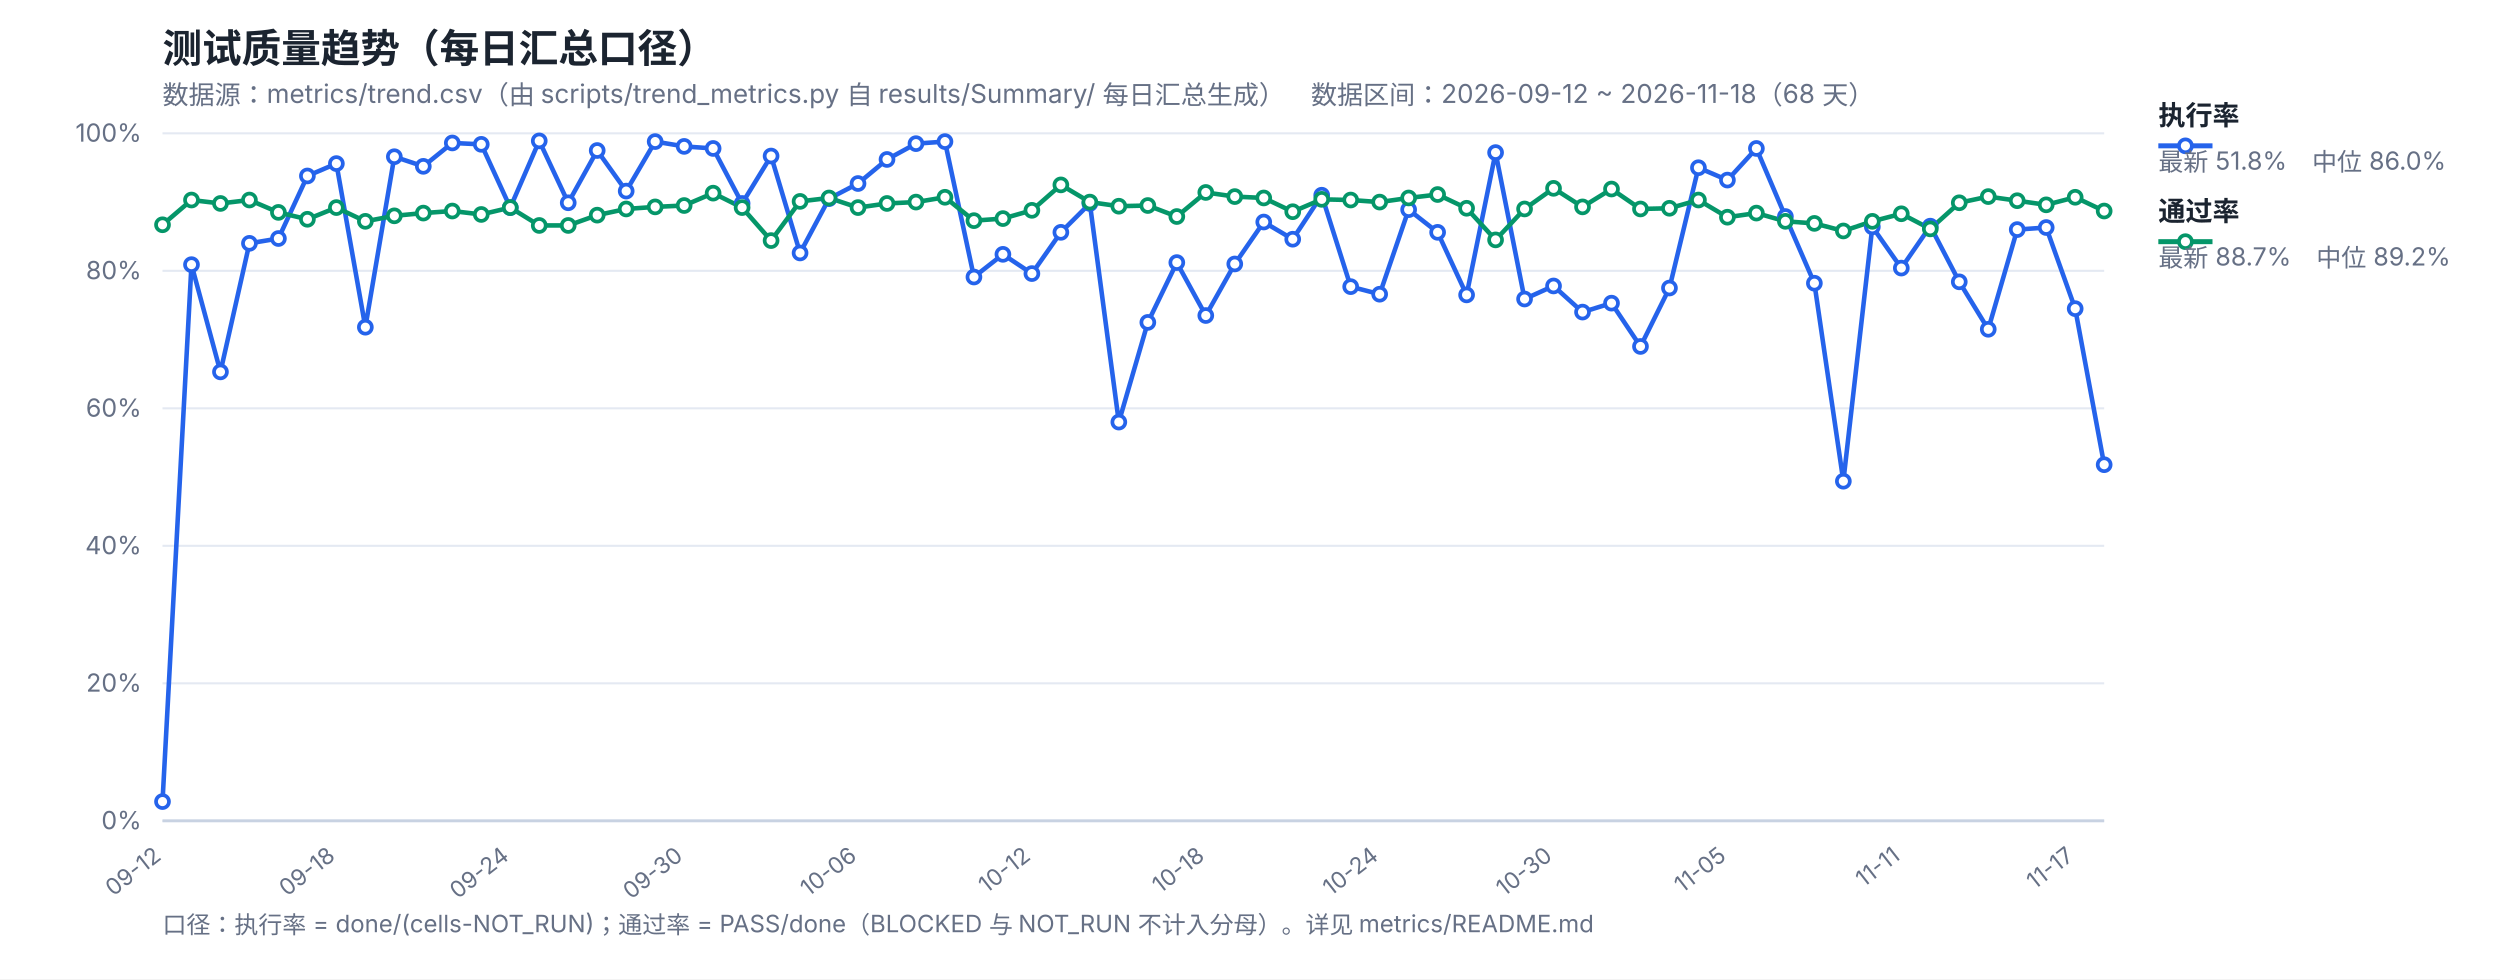
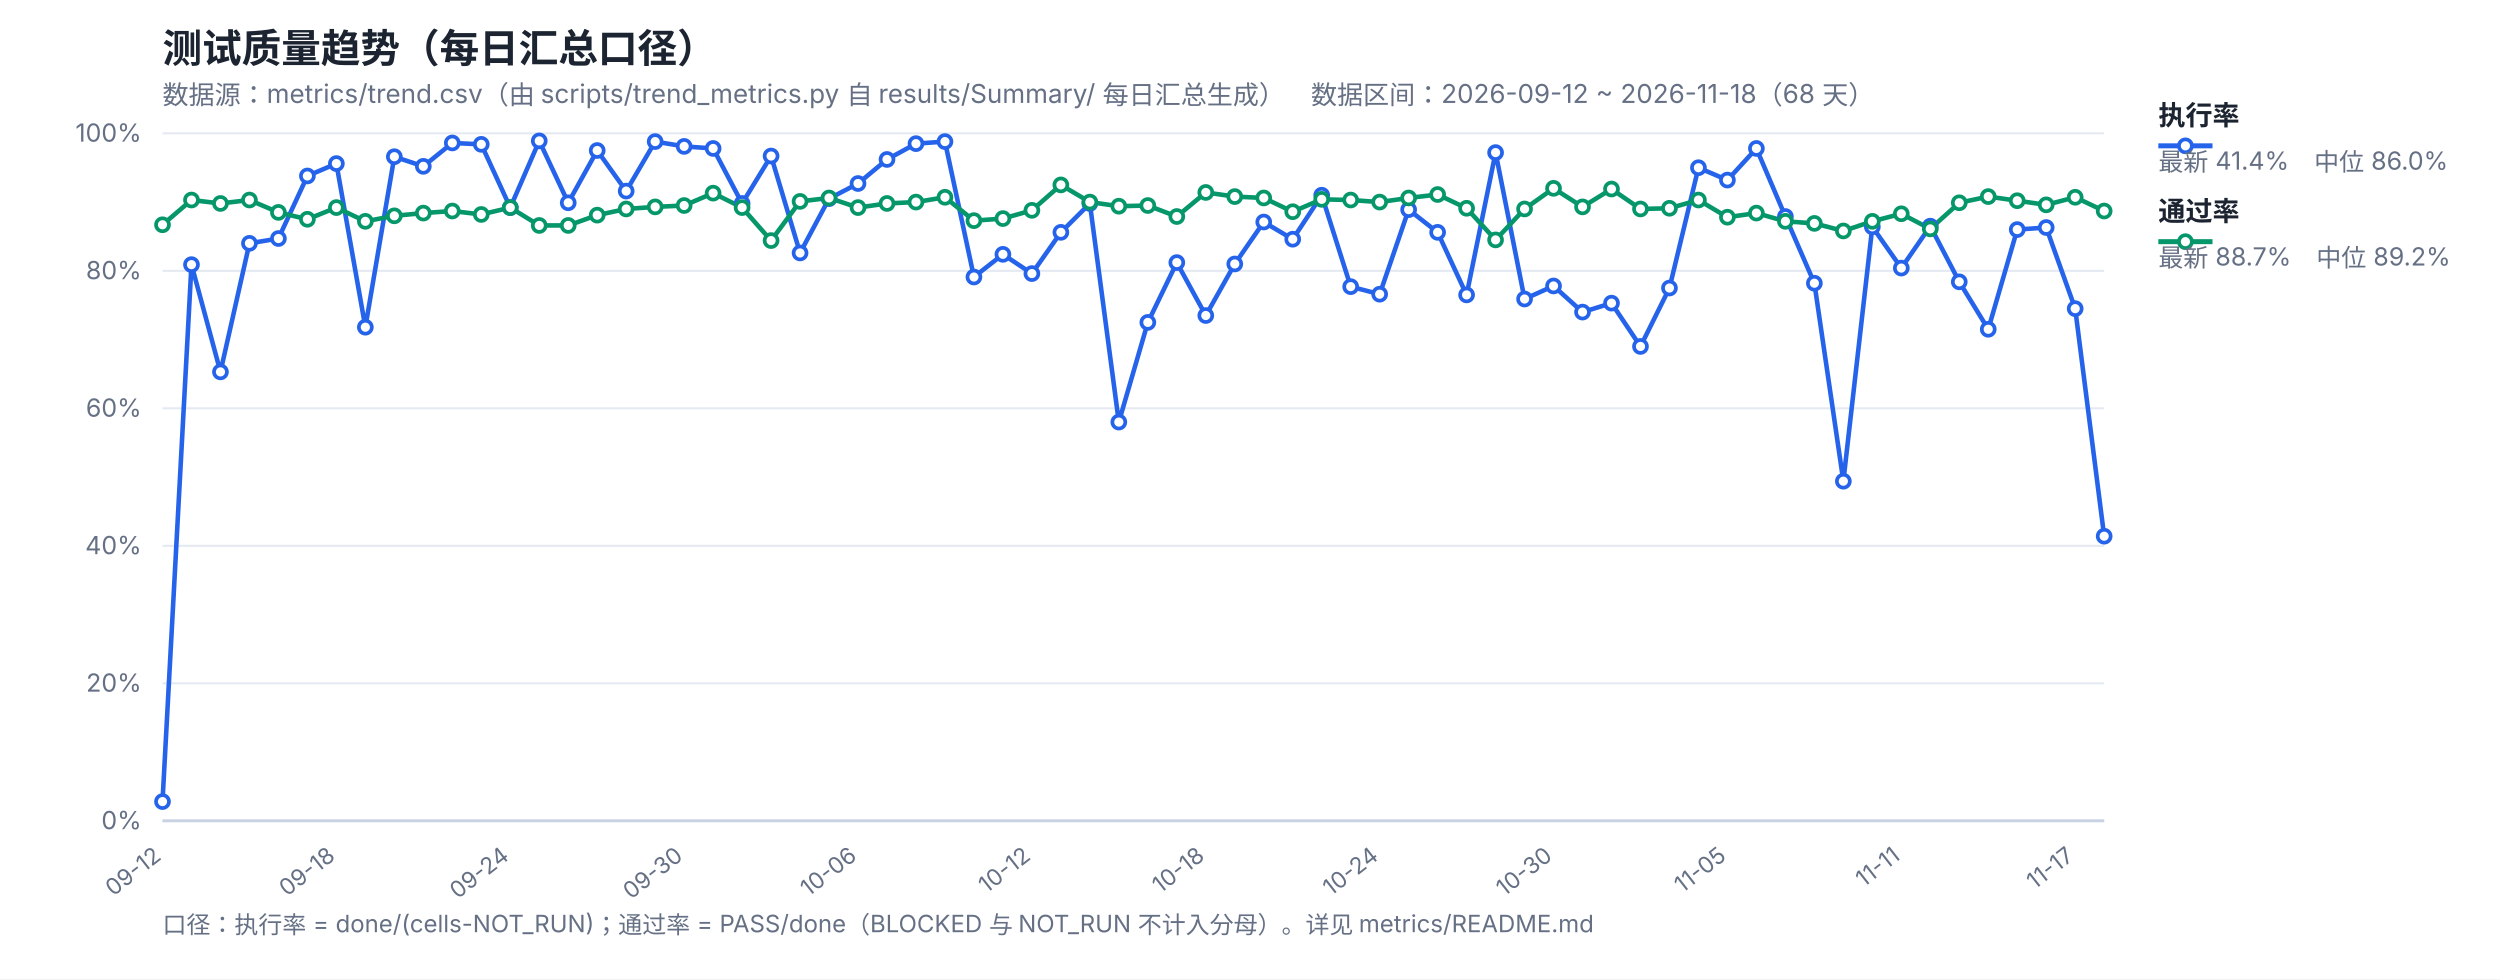
<svg xmlns="http://www.w3.org/2000/svg" width="1200" height="470" viewBox="0 0 1200 470" font-family="-apple-system,Segoe UI,Microsoft YaHei,sans-serif">
  <rect width="1200" height="470" fill="#ffffff" />
  <text x="78" y="30" font-size="19" font-weight="700" fill="#1b2430">测试质量趋势（每日汇总口径）</text>
  <text x="78" y="50" font-size="12.5" fill="#667085">数据源：metrics/trend.csv（由 scripts/trend_metrics.py 自 results/Summary/ 每日汇总生成）　数据区间：2026-09-12 ~ 2026-11-18（68 天）</text>
  <line x1="78" y1="394.0" x2="1010" y2="394.0" stroke="#e4e9f2" stroke-width="1" />
  <text x="68" y="398.0" font-size="12" fill="#667085" text-anchor="end">0%</text>
  <line x1="78" y1="328.0" x2="1010" y2="328.0" stroke="#e4e9f2" stroke-width="1" />
  <text x="68" y="332.0" font-size="12" fill="#667085" text-anchor="end">20%</text>
  <line x1="78" y1="262.0" x2="1010" y2="262.0" stroke="#e4e9f2" stroke-width="1" />
  <text x="68" y="266.0" font-size="12" fill="#667085" text-anchor="end">40%</text>
  <line x1="78" y1="196.0" x2="1010" y2="196.0" stroke="#e4e9f2" stroke-width="1" />
  <text x="68" y="200.0" font-size="12" fill="#667085" text-anchor="end">60%</text>
  <line x1="78" y1="130.0" x2="1010" y2="130.0" stroke="#e4e9f2" stroke-width="1" />
  <text x="68" y="134.0" font-size="12" fill="#667085" text-anchor="end">80%</text>
  <line x1="78" y1="64.0" x2="1010" y2="64.0" stroke="#e4e9f2" stroke-width="1" />
  <text x="68" y="68.0" font-size="12" fill="#667085" text-anchor="end">100%</text>
  <text x="78.0" y="412" font-size="11" fill="#667085" text-anchor="end" transform="rotate(-38 78.0 412)">09-12</text>
  <text x="161.46" y="412" font-size="11" fill="#667085" text-anchor="end" transform="rotate(-38 161.46 412)">09-18</text>
  <text x="244.93" y="412" font-size="11" fill="#667085" text-anchor="end" transform="rotate(-38 244.93 412)">09-24</text>
  <text x="328.39" y="412" font-size="11" fill="#667085" text-anchor="end" transform="rotate(-38 328.39 412)">09-30</text>
  <text x="411.85" y="412" font-size="11" fill="#667085" text-anchor="end" transform="rotate(-38 411.85 412)">10-06</text>
  <text x="495.31" y="412" font-size="11" fill="#667085" text-anchor="end" transform="rotate(-38 495.31 412)">10-12</text>
  <text x="578.78" y="412" font-size="11" fill="#667085" text-anchor="end" transform="rotate(-38 578.78 412)">10-18</text>
  <text x="662.24" y="412" font-size="11" fill="#667085" text-anchor="end" transform="rotate(-38 662.24 412)">10-24</text>
  <text x="745.7" y="412" font-size="11" fill="#667085" text-anchor="end" transform="rotate(-38 745.7 412)">10-30</text>
  <text x="829.16" y="412" font-size="11" fill="#667085" text-anchor="end" transform="rotate(-38 829.16 412)">11-05</text>
  <text x="912.63" y="412" font-size="11" fill="#667085" text-anchor="end" transform="rotate(-38 912.63 412)">11-11</text>
  <text x="996.09" y="412" font-size="11" fill="#667085" text-anchor="end" transform="rotate(-38 996.09 412)">11-17</text>
  <line x1="78" y1="394" x2="1010" y2="394" stroke="#c8d2e2" stroke-width="1.4" />
-   <polyline fill="none" stroke="#2563eb" stroke-width="2.2" stroke-linejoin="round" points="78.0,384.76 91.91,127.03 105.82,178.51 119.73,116.8 133.64,114.49 147.55,84.46 161.46,78.52 175.37,157.06 189.28,75.22 203.19,79.84 217.1,68.62 231.01,69.28 244.93,99.64 258.84,67.63 272.75,97.33 286.66,72.25 300.57,91.72 314.48,67.96 328.39,70.27 342.3,71.26 356.21,97.66 370.12,74.89 384.03,121.42 397.94,95.35 411.85,88.09 425.76,76.54 439.67,68.95 453.58,67.96 467.49,132.97 481.4,122.08 495.31,131.32 509.22,111.52 523.13,97.66 537.04,202.6 550.96,154.75 564.87,126.04 578.78,151.45 592.69,126.7 606.6,106.57 620.51,114.82 634.42,93.7 648.33,137.59 662.24,141.22 676.15,100.63 690.06,111.52 703.97,141.55 717.88,73.24 731.79,143.53 745.7,137.26 759.61,149.8 773.52,145.51 787.43,166.3 801.34,138.25 815.25,80.5 829.16,86.44 843.07,71.26 856.99,103.93 870.9,135.94 884.81,230.98 898.72,108.88 912.63,128.68 926.54,108.55 940.45,135.28 954.36,158.05 968.27,110.2 982.18,109.21 996.09,148.15 1010.0,223.06" />
+   <polyline fill="none" stroke="#2563eb" stroke-width="2.2" stroke-linejoin="round" points="78.0,384.76 91.91,127.03 105.82,178.51 119.73,116.8 133.64,114.49 147.55,84.46 161.46,78.52 175.37,157.06 189.28,75.22 203.19,79.84 217.1,68.62 231.01,69.28 244.93,99.64 258.84,67.63 272.75,97.33 286.66,72.25 300.57,91.72 314.48,67.96 328.39,70.27 342.3,71.26 356.21,97.66 370.12,74.89 384.03,121.42 397.94,95.35 411.85,88.09 425.76,76.54 439.67,68.95 453.58,67.96 467.49,132.97 481.4,122.08 495.31,131.32 509.22,111.52 523.13,97.66 537.04,202.6 550.96,154.75 564.87,126.04 578.78,151.45 592.69,126.7 606.6,106.57 620.51,114.82 634.42,93.7 648.33,137.59 662.24,141.22 676.15,100.63 690.06,111.52 703.97,141.55 717.88,73.24 731.79,143.53 745.7,137.26 759.61,149.8 773.52,145.51 787.43,166.3 801.34,138.25 815.25,80.5 829.16,86.44 843.07,71.26 856.99,103.93 870.9,135.94 884.81,230.98 898.72,108.88 912.63,128.68 926.54,108.55 940.45,135.28 954.36,158.05 968.27,110.2 982.18,109.21 996.09,148.15 1010.0,257.38" />
  <polyline fill="none" stroke="#059669" stroke-width="2.2" stroke-linejoin="round" points="78.0,107.89 91.91,96.01 105.82,97.66 119.73,96.01 133.64,101.95 147.55,105.25 161.46,99.64 175.37,106.24 189.28,103.6 203.19,102.28 217.1,101.29 231.01,102.94 244.93,99.64 258.84,108.22 272.75,108.22 286.66,103.27 300.57,100.3 314.48,99.31 328.39,98.65 342.3,92.71 356.21,99.64 370.12,115.48 384.03,96.67 397.94,95.02 411.85,99.64 425.76,97.66 439.67,97.0 453.58,94.69 467.49,105.91 481.4,104.92 495.31,100.96 509.22,88.75 523.13,97.0 537.04,98.98 550.96,98.65 564.87,103.93 578.78,92.38 592.69,94.36 606.6,95.02 620.51,101.62 634.42,95.68 648.33,96.01 662.24,97.0 676.15,95.02 690.06,93.37 703.97,99.97 717.88,115.15 731.79,100.3 745.7,90.4 759.61,99.31 773.52,90.73 787.43,100.3 801.34,99.97 815.25,96.01 829.16,104.26 843.07,102.28 856.99,106.24 870.9,107.23 884.81,110.86 898.72,106.24 912.63,102.61 926.54,109.87 940.45,97.33 954.36,94.36 968.27,96.34 982.18,98.32 996.09,94.69 1010.0,101.29" />
  <circle cx="78.0" cy="384.76" r="3.1" fill="#fff" stroke="#2563eb" stroke-width="1.8" />
  <circle cx="91.91" cy="127.03" r="3.1" fill="#fff" stroke="#2563eb" stroke-width="1.8" />
  <circle cx="105.82" cy="178.51" r="3.1" fill="#fff" stroke="#2563eb" stroke-width="1.8" />
  <circle cx="119.73" cy="116.8" r="3.1" fill="#fff" stroke="#2563eb" stroke-width="1.8" />
  <circle cx="133.64" cy="114.49" r="3.1" fill="#fff" stroke="#2563eb" stroke-width="1.8" />
  <circle cx="147.55" cy="84.46" r="3.1" fill="#fff" stroke="#2563eb" stroke-width="1.8" />
  <circle cx="161.46" cy="78.52" r="3.1" fill="#fff" stroke="#2563eb" stroke-width="1.8" />
  <circle cx="175.37" cy="157.06" r="3.1" fill="#fff" stroke="#2563eb" stroke-width="1.8" />
  <circle cx="189.28" cy="75.22" r="3.1" fill="#fff" stroke="#2563eb" stroke-width="1.8" />
  <circle cx="203.19" cy="79.84" r="3.1" fill="#fff" stroke="#2563eb" stroke-width="1.8" />
  <circle cx="217.1" cy="68.62" r="3.1" fill="#fff" stroke="#2563eb" stroke-width="1.8" />
  <circle cx="231.01" cy="69.28" r="3.1" fill="#fff" stroke="#2563eb" stroke-width="1.8" />
  <circle cx="244.93" cy="99.64" r="3.1" fill="#fff" stroke="#2563eb" stroke-width="1.8" />
  <circle cx="258.84" cy="67.63" r="3.1" fill="#fff" stroke="#2563eb" stroke-width="1.8" />
  <circle cx="272.75" cy="97.33" r="3.1" fill="#fff" stroke="#2563eb" stroke-width="1.8" />
  <circle cx="286.66" cy="72.25" r="3.1" fill="#fff" stroke="#2563eb" stroke-width="1.8" />
  <circle cx="300.57" cy="91.72" r="3.1" fill="#fff" stroke="#2563eb" stroke-width="1.8" />
  <circle cx="314.48" cy="67.96" r="3.1" fill="#fff" stroke="#2563eb" stroke-width="1.8" />
  <circle cx="328.39" cy="70.27" r="3.1" fill="#fff" stroke="#2563eb" stroke-width="1.8" />
  <circle cx="342.3" cy="71.26" r="3.1" fill="#fff" stroke="#2563eb" stroke-width="1.8" />
  <circle cx="356.21" cy="97.66" r="3.1" fill="#fff" stroke="#2563eb" stroke-width="1.8" />
  <circle cx="370.12" cy="74.89" r="3.1" fill="#fff" stroke="#2563eb" stroke-width="1.8" />
  <circle cx="384.03" cy="121.42" r="3.1" fill="#fff" stroke="#2563eb" stroke-width="1.8" />
  <circle cx="397.94" cy="95.35" r="3.1" fill="#fff" stroke="#2563eb" stroke-width="1.8" />
  <circle cx="411.85" cy="88.09" r="3.1" fill="#fff" stroke="#2563eb" stroke-width="1.8" />
  <circle cx="425.76" cy="76.54" r="3.1" fill="#fff" stroke="#2563eb" stroke-width="1.8" />
  <circle cx="439.67" cy="68.95" r="3.1" fill="#fff" stroke="#2563eb" stroke-width="1.8" />
  <circle cx="453.58" cy="67.96" r="3.1" fill="#fff" stroke="#2563eb" stroke-width="1.8" />
  <circle cx="467.49" cy="132.97" r="3.1" fill="#fff" stroke="#2563eb" stroke-width="1.8" />
  <circle cx="481.4" cy="122.08" r="3.1" fill="#fff" stroke="#2563eb" stroke-width="1.8" />
  <circle cx="495.31" cy="131.32" r="3.1" fill="#fff" stroke="#2563eb" stroke-width="1.8" />
  <circle cx="509.22" cy="111.52" r="3.1" fill="#fff" stroke="#2563eb" stroke-width="1.8" />
  <circle cx="523.13" cy="97.66" r="3.1" fill="#fff" stroke="#2563eb" stroke-width="1.8" />
  <circle cx="537.04" cy="202.6" r="3.1" fill="#fff" stroke="#2563eb" stroke-width="1.8" />
  <circle cx="550.96" cy="154.75" r="3.1" fill="#fff" stroke="#2563eb" stroke-width="1.8" />
  <circle cx="564.87" cy="126.04" r="3.1" fill="#fff" stroke="#2563eb" stroke-width="1.8" />
  <circle cx="578.78" cy="151.45" r="3.1" fill="#fff" stroke="#2563eb" stroke-width="1.8" />
  <circle cx="592.69" cy="126.7" r="3.1" fill="#fff" stroke="#2563eb" stroke-width="1.8" />
  <circle cx="606.6" cy="106.57" r="3.1" fill="#fff" stroke="#2563eb" stroke-width="1.8" />
  <circle cx="620.51" cy="114.82" r="3.1" fill="#fff" stroke="#2563eb" stroke-width="1.8" />
  <circle cx="634.42" cy="93.7" r="3.1" fill="#fff" stroke="#2563eb" stroke-width="1.8" />
  <circle cx="648.33" cy="137.59" r="3.1" fill="#fff" stroke="#2563eb" stroke-width="1.8" />
  <circle cx="662.24" cy="141.22" r="3.1" fill="#fff" stroke="#2563eb" stroke-width="1.8" />
  <circle cx="676.15" cy="100.63" r="3.1" fill="#fff" stroke="#2563eb" stroke-width="1.8" />
  <circle cx="690.06" cy="111.52" r="3.1" fill="#fff" stroke="#2563eb" stroke-width="1.8" />
  <circle cx="703.97" cy="141.55" r="3.1" fill="#fff" stroke="#2563eb" stroke-width="1.8" />
  <circle cx="717.88" cy="73.24" r="3.1" fill="#fff" stroke="#2563eb" stroke-width="1.8" />
  <circle cx="731.79" cy="143.53" r="3.1" fill="#fff" stroke="#2563eb" stroke-width="1.8" />
  <circle cx="745.7" cy="137.26" r="3.1" fill="#fff" stroke="#2563eb" stroke-width="1.8" />
  <circle cx="759.61" cy="149.8" r="3.1" fill="#fff" stroke="#2563eb" stroke-width="1.8" />
  <circle cx="773.52" cy="145.51" r="3.1" fill="#fff" stroke="#2563eb" stroke-width="1.8" />
  <circle cx="787.43" cy="166.3" r="3.1" fill="#fff" stroke="#2563eb" stroke-width="1.8" />
  <circle cx="801.34" cy="138.25" r="3.1" fill="#fff" stroke="#2563eb" stroke-width="1.8" />
  <circle cx="815.25" cy="80.5" r="3.1" fill="#fff" stroke="#2563eb" stroke-width="1.8" />
  <circle cx="829.16" cy="86.44" r="3.1" fill="#fff" stroke="#2563eb" stroke-width="1.8" />
  <circle cx="843.07" cy="71.26" r="3.1" fill="#fff" stroke="#2563eb" stroke-width="1.8" />
  <circle cx="856.99" cy="103.93" r="3.1" fill="#fff" stroke="#2563eb" stroke-width="1.8" />
  <circle cx="870.9" cy="135.94" r="3.1" fill="#fff" stroke="#2563eb" stroke-width="1.8" />
  <circle cx="884.81" cy="230.98" r="3.1" fill="#fff" stroke="#2563eb" stroke-width="1.8" />
  <circle cx="898.72" cy="108.88" r="3.1" fill="#fff" stroke="#2563eb" stroke-width="1.8" />
  <circle cx="912.63" cy="128.68" r="3.1" fill="#fff" stroke="#2563eb" stroke-width="1.8" />
  <circle cx="926.54" cy="108.55" r="3.1" fill="#fff" stroke="#2563eb" stroke-width="1.8" />
  <circle cx="940.45" cy="135.28" r="3.1" fill="#fff" stroke="#2563eb" stroke-width="1.8" />
  <circle cx="954.36" cy="158.05" r="3.1" fill="#fff" stroke="#2563eb" stroke-width="1.8" />
  <circle cx="968.27" cy="110.2" r="3.1" fill="#fff" stroke="#2563eb" stroke-width="1.8" />
  <circle cx="982.18" cy="109.21" r="3.1" fill="#fff" stroke="#2563eb" stroke-width="1.8" />
  <circle cx="996.09" cy="148.15" r="3.1" fill="#fff" stroke="#2563eb" stroke-width="1.8" />
-   <circle cx="1010.0" cy="223.06" r="3.1" fill="#fff" stroke="#2563eb" stroke-width="1.8" />
+   <circle cx="1010.0" cy="257.38" r="3.1" fill="#fff" stroke="#2563eb" stroke-width="1.8" />
  <circle cx="78.0" cy="107.89" r="3.1" fill="#fff" stroke="#059669" stroke-width="1.8" />
  <circle cx="91.91" cy="96.01" r="3.1" fill="#fff" stroke="#059669" stroke-width="1.8" />
  <circle cx="105.82" cy="97.66" r="3.1" fill="#fff" stroke="#059669" stroke-width="1.8" />
  <circle cx="119.73" cy="96.01" r="3.1" fill="#fff" stroke="#059669" stroke-width="1.8" />
  <circle cx="133.64" cy="101.95" r="3.1" fill="#fff" stroke="#059669" stroke-width="1.8" />
  <circle cx="147.55" cy="105.25" r="3.1" fill="#fff" stroke="#059669" stroke-width="1.8" />
  <circle cx="161.46" cy="99.64" r="3.1" fill="#fff" stroke="#059669" stroke-width="1.8" />
  <circle cx="175.37" cy="106.24" r="3.1" fill="#fff" stroke="#059669" stroke-width="1.8" />
  <circle cx="189.28" cy="103.6" r="3.1" fill="#fff" stroke="#059669" stroke-width="1.8" />
  <circle cx="203.19" cy="102.28" r="3.1" fill="#fff" stroke="#059669" stroke-width="1.8" />
  <circle cx="217.1" cy="101.29" r="3.1" fill="#fff" stroke="#059669" stroke-width="1.8" />
  <circle cx="231.01" cy="102.94" r="3.1" fill="#fff" stroke="#059669" stroke-width="1.8" />
  <circle cx="244.93" cy="99.64" r="3.1" fill="#fff" stroke="#059669" stroke-width="1.8" />
  <circle cx="258.84" cy="108.22" r="3.1" fill="#fff" stroke="#059669" stroke-width="1.8" />
  <circle cx="272.75" cy="108.22" r="3.1" fill="#fff" stroke="#059669" stroke-width="1.8" />
  <circle cx="286.66" cy="103.27" r="3.1" fill="#fff" stroke="#059669" stroke-width="1.8" />
  <circle cx="300.57" cy="100.3" r="3.1" fill="#fff" stroke="#059669" stroke-width="1.8" />
  <circle cx="314.48" cy="99.31" r="3.1" fill="#fff" stroke="#059669" stroke-width="1.8" />
  <circle cx="328.39" cy="98.65" r="3.1" fill="#fff" stroke="#059669" stroke-width="1.8" />
  <circle cx="342.3" cy="92.71" r="3.1" fill="#fff" stroke="#059669" stroke-width="1.8" />
  <circle cx="356.21" cy="99.64" r="3.1" fill="#fff" stroke="#059669" stroke-width="1.8" />
  <circle cx="370.12" cy="115.48" r="3.1" fill="#fff" stroke="#059669" stroke-width="1.8" />
  <circle cx="384.03" cy="96.67" r="3.1" fill="#fff" stroke="#059669" stroke-width="1.8" />
  <circle cx="397.94" cy="95.02" r="3.1" fill="#fff" stroke="#059669" stroke-width="1.8" />
  <circle cx="411.85" cy="99.64" r="3.1" fill="#fff" stroke="#059669" stroke-width="1.8" />
  <circle cx="425.76" cy="97.66" r="3.1" fill="#fff" stroke="#059669" stroke-width="1.8" />
  <circle cx="439.67" cy="97.0" r="3.1" fill="#fff" stroke="#059669" stroke-width="1.8" />
  <circle cx="453.58" cy="94.69" r="3.1" fill="#fff" stroke="#059669" stroke-width="1.8" />
  <circle cx="467.49" cy="105.91" r="3.1" fill="#fff" stroke="#059669" stroke-width="1.8" />
  <circle cx="481.4" cy="104.92" r="3.1" fill="#fff" stroke="#059669" stroke-width="1.8" />
  <circle cx="495.31" cy="100.96" r="3.1" fill="#fff" stroke="#059669" stroke-width="1.8" />
  <circle cx="509.22" cy="88.75" r="3.1" fill="#fff" stroke="#059669" stroke-width="1.8" />
  <circle cx="523.13" cy="97.0" r="3.1" fill="#fff" stroke="#059669" stroke-width="1.8" />
  <circle cx="537.04" cy="98.98" r="3.1" fill="#fff" stroke="#059669" stroke-width="1.8" />
  <circle cx="550.96" cy="98.65" r="3.1" fill="#fff" stroke="#059669" stroke-width="1.8" />
  <circle cx="564.87" cy="103.93" r="3.1" fill="#fff" stroke="#059669" stroke-width="1.8" />
  <circle cx="578.78" cy="92.38" r="3.1" fill="#fff" stroke="#059669" stroke-width="1.8" />
  <circle cx="592.69" cy="94.36" r="3.1" fill="#fff" stroke="#059669" stroke-width="1.8" />
  <circle cx="606.6" cy="95.02" r="3.1" fill="#fff" stroke="#059669" stroke-width="1.8" />
  <circle cx="620.51" cy="101.62" r="3.1" fill="#fff" stroke="#059669" stroke-width="1.8" />
  <circle cx="634.42" cy="95.68" r="3.1" fill="#fff" stroke="#059669" stroke-width="1.8" />
  <circle cx="648.33" cy="96.01" r="3.1" fill="#fff" stroke="#059669" stroke-width="1.8" />
  <circle cx="662.24" cy="97.0" r="3.1" fill="#fff" stroke="#059669" stroke-width="1.8" />
  <circle cx="676.15" cy="95.02" r="3.1" fill="#fff" stroke="#059669" stroke-width="1.8" />
  <circle cx="690.06" cy="93.37" r="3.1" fill="#fff" stroke="#059669" stroke-width="1.8" />
  <circle cx="703.97" cy="99.97" r="3.1" fill="#fff" stroke="#059669" stroke-width="1.8" />
  <circle cx="717.88" cy="115.15" r="3.1" fill="#fff" stroke="#059669" stroke-width="1.8" />
  <circle cx="731.79" cy="100.3" r="3.1" fill="#fff" stroke="#059669" stroke-width="1.8" />
  <circle cx="745.7" cy="90.4" r="3.1" fill="#fff" stroke="#059669" stroke-width="1.8" />
  <circle cx="759.61" cy="99.31" r="3.1" fill="#fff" stroke="#059669" stroke-width="1.8" />
  <circle cx="773.52" cy="90.73" r="3.1" fill="#fff" stroke="#059669" stroke-width="1.8" />
  <circle cx="787.43" cy="100.3" r="3.1" fill="#fff" stroke="#059669" stroke-width="1.8" />
  <circle cx="801.34" cy="99.97" r="3.1" fill="#fff" stroke="#059669" stroke-width="1.8" />
  <circle cx="815.25" cy="96.01" r="3.1" fill="#fff" stroke="#059669" stroke-width="1.8" />
  <circle cx="829.16" cy="104.26" r="3.1" fill="#fff" stroke="#059669" stroke-width="1.8" />
  <circle cx="843.07" cy="102.28" r="3.1" fill="#fff" stroke="#059669" stroke-width="1.8" />
  <circle cx="856.99" cy="106.24" r="3.1" fill="#fff" stroke="#059669" stroke-width="1.8" />
  <circle cx="870.9" cy="107.23" r="3.1" fill="#fff" stroke="#059669" stroke-width="1.8" />
  <circle cx="884.81" cy="110.86" r="3.1" fill="#fff" stroke="#059669" stroke-width="1.8" />
  <circle cx="898.72" cy="106.24" r="3.1" fill="#fff" stroke="#059669" stroke-width="1.8" />
  <circle cx="912.63" cy="102.61" r="3.1" fill="#fff" stroke="#059669" stroke-width="1.8" />
  <circle cx="926.54" cy="109.87" r="3.1" fill="#fff" stroke="#059669" stroke-width="1.8" />
  <circle cx="940.45" cy="97.33" r="3.1" fill="#fff" stroke="#059669" stroke-width="1.8" />
  <circle cx="954.36" cy="94.36" r="3.1" fill="#fff" stroke="#059669" stroke-width="1.8" />
  <circle cx="968.27" cy="96.34" r="3.1" fill="#fff" stroke="#059669" stroke-width="1.8" />
  <circle cx="982.18" cy="98.32" r="3.1" fill="#fff" stroke="#059669" stroke-width="1.8" />
  <circle cx="996.09" cy="94.69" r="3.1" fill="#fff" stroke="#059669" stroke-width="1.8" />
  <circle cx="1010.0" cy="101.29" r="3.1" fill="#fff" stroke="#059669" stroke-width="1.8" />
  <line x1="1036" y1="70" x2="1062" y2="70" stroke="#2563eb" stroke-width="2.4" />
  <circle cx="1049" cy="70" r="3.1" fill="#fff" stroke="#2563eb" stroke-width="1.8" />
  <text x="1036" y="60" font-size="13" font-weight="600" fill="#1b2430">执行率</text>
-   <text x="1036" y="82" font-size="12" fill="#667085">最新 51.8%　中位 86.0%</text>
+   <text x="1036" y="82" font-size="12" fill="#667085">最新 41.4%　中位 86.0%</text>
  <line x1="1036" y1="116" x2="1062" y2="116" stroke="#059669" stroke-width="2.4" />
  <circle cx="1049" cy="116" r="3.1" fill="#fff" stroke="#059669" stroke-width="1.8" />
  <text x="1036" y="106" font-size="13" font-weight="600" fill="#1b2430">通过率</text>
  <text x="1036" y="128" font-size="12" fill="#667085">最新 88.7%　中位 89.2%</text>
  <text x="78" y="448" font-size="11.5" fill="#667085">口径：执行率 = done/(cells-NOT_RUN)；通过率 = PASS/done（BLOCKED 与 NOT_RUN 不计入分母）。详见 metrics/README.md</text>
</svg>
